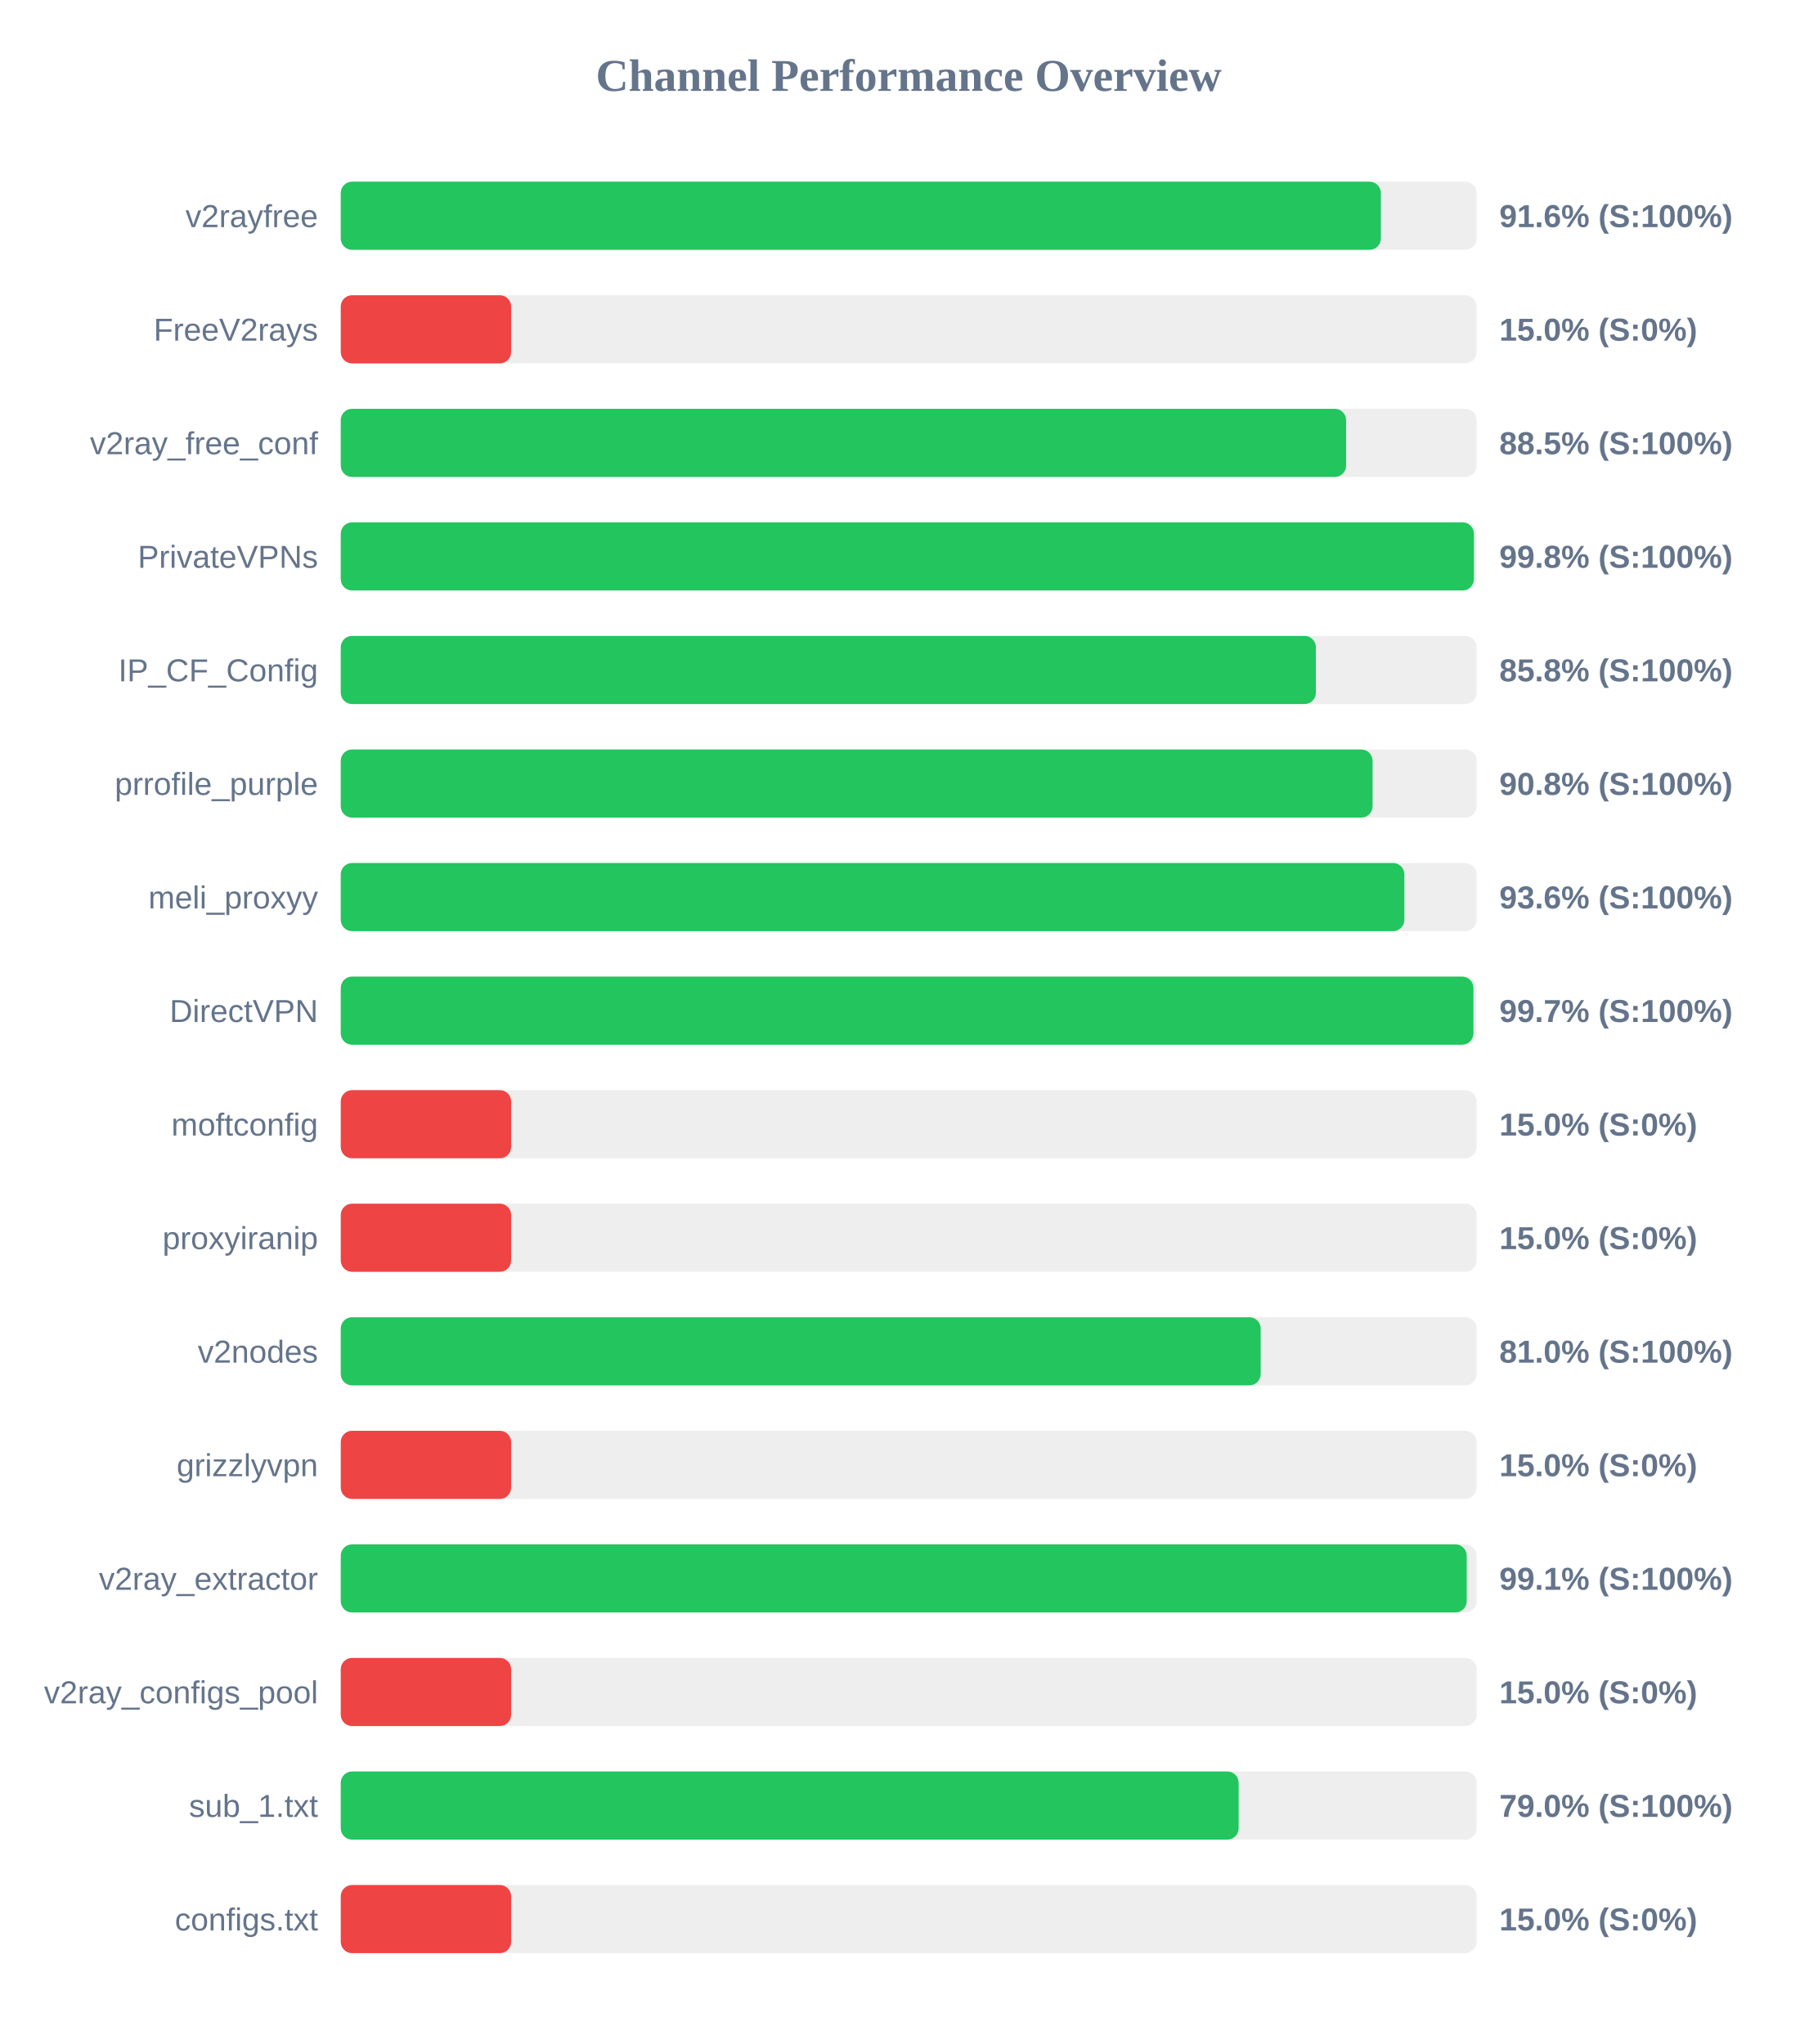
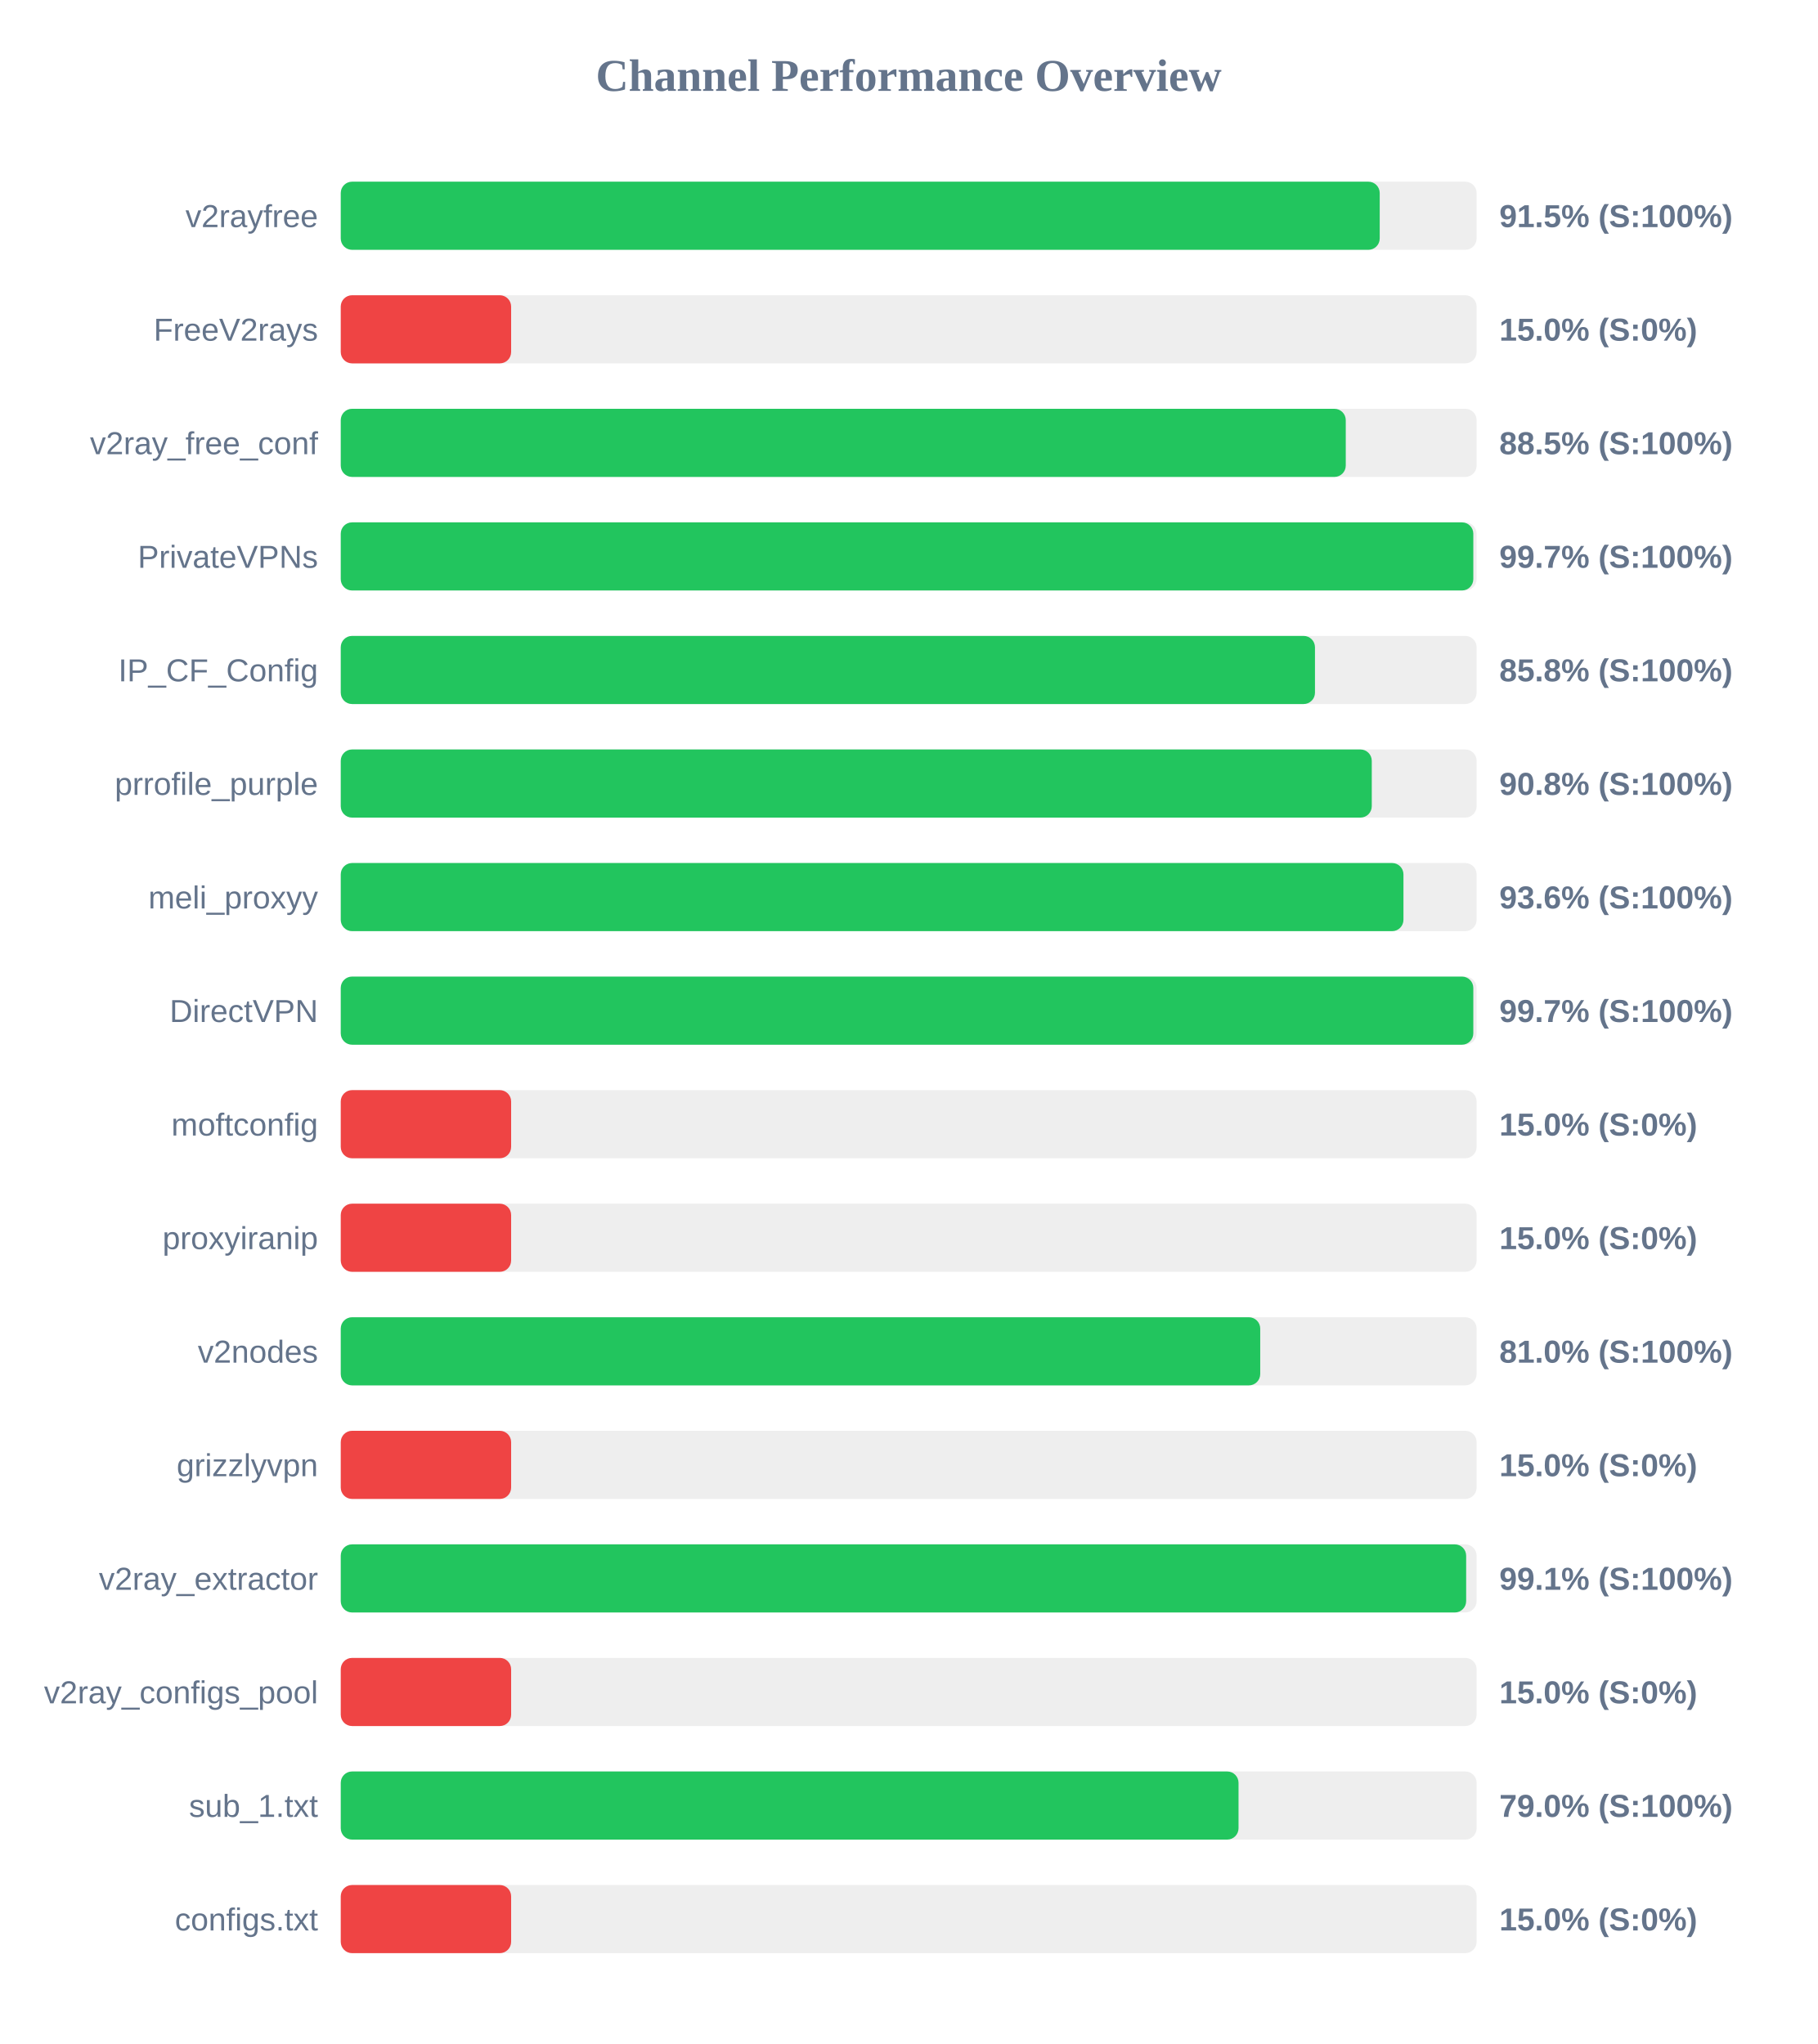
<svg xmlns="http://www.w3.org/2000/svg" width="800" height="900" version="1.1">
  <style>
        .row { font: 14px Arial; fill: #64748b; }
        .score { font: bold 14px Arial; fill: #64748b; }
    </style>
  <text x="400" y="40" text-anchor="middle" font-size="20px" font-weight="bold" fill="#64748b">Channel Performance Overview</text>
  <rect x="150" y="80" width="500" height="30" fill="#eee" rx="5" />
-   <rect x="150" y="80" width="457.85" height="30" fill="#22c55e" rx="5" />
+   <rect x="150" y="80" width="457.35" height="30" fill="#22c55e" rx="5" />
  <text x="140" y="100" text-anchor="end" class="row">v2rayfree</text>
-   <text x="660" y="100" text-anchor="start" class="score">91.6% (S:100%)</text>
+   <text x="660" y="100" text-anchor="start" class="score">91.5% (S:100%)</text>
  <rect x="150" y="130" width="500" height="30" fill="#eee" rx="5" />
  <rect x="150" y="130" width="75.0" height="30" fill="#ef4444" rx="5" />
  <text x="140" y="150" text-anchor="end" class="row">FreeV2rays</text>
  <text x="660" y="150" text-anchor="start" class="score">15.0% (S:0%)</text>
  <rect x="150" y="180" width="500" height="30" fill="#eee" rx="5" />
-   <rect x="150" y="180" width="442.55" height="30" fill="#22c55e" rx="5" />
+   <rect x="150" y="180" width="442.4" height="30" fill="#22c55e" rx="5" />
  <text x="140" y="200" text-anchor="end" class="row">v2ray_free_conf</text>
  <text x="660" y="200" text-anchor="start" class="score">88.5% (S:100%)</text>
  <rect x="150" y="230" width="500" height="30" fill="#eee" rx="5" />
-   <rect x="150" y="230" width="498.8" height="30" fill="#22c55e" rx="5" />
+   <rect x="150" y="230" width="498.55" height="30" fill="#22c55e" rx="5" />
  <text x="140" y="250" text-anchor="end" class="row">PrivateVPNs</text>
-   <text x="660" y="250" text-anchor="start" class="score">99.8% (S:100%)</text>
+   <text x="660" y="250" text-anchor="start" class="score">99.7% (S:100%)</text>
  <rect x="150" y="280" width="500" height="30" fill="#eee" rx="5" />
-   <rect x="150" y="280" width="429.25" height="30" fill="#22c55e" rx="5" />
+   <rect x="150" y="280" width="428.85" height="30" fill="#22c55e" rx="5" />
  <text x="140" y="300" text-anchor="end" class="row">IP_CF_Config</text>
  <text x="660" y="300" text-anchor="start" class="score">85.8% (S:100%)</text>
  <rect x="150" y="330" width="500" height="30" fill="#eee" rx="5" />
-   <rect x="150" y="330" width="454.2" height="30" fill="#22c55e" rx="5" />
+   <rect x="150" y="330" width="453.85" height="30" fill="#22c55e" rx="5" />
  <text x="140" y="350" text-anchor="end" class="row">prrofile_purple</text>
  <text x="660" y="350" text-anchor="start" class="score">90.8% (S:100%)</text>
  <rect x="150" y="380" width="500" height="30" fill="#eee" rx="5" />
-   <rect x="150" y="380" width="468.2" height="30" fill="#22c55e" rx="5" />
+   <rect x="150" y="380" width="467.8" height="30" fill="#22c55e" rx="5" />
  <text x="140" y="400" text-anchor="end" class="row">meli_proxyy</text>
  <text x="660" y="400" text-anchor="start" class="score">93.6% (S:100%)</text>
  <rect x="150" y="430" width="500" height="30" fill="#eee" rx="5" />
-   <rect x="150" y="430" width="498.6" height="30" fill="#22c55e" rx="5" />
+   <rect x="150" y="430" width="498.55" height="30" fill="#22c55e" rx="5" />
  <text x="140" y="450" text-anchor="end" class="row">DirectVPN</text>
  <text x="660" y="450" text-anchor="start" class="score">99.7% (S:100%)</text>
  <rect x="150" y="480" width="500" height="30" fill="#eee" rx="5" />
  <rect x="150" y="480" width="75.0" height="30" fill="#ef4444" rx="5" />
  <text x="140" y="500" text-anchor="end" class="row">moftconfig</text>
  <text x="660" y="500" text-anchor="start" class="score">15.0% (S:0%)</text>
  <rect x="150" y="530" width="500" height="30" fill="#eee" rx="5" />
  <rect x="150" y="530" width="75.0" height="30" fill="#ef4444" rx="5" />
  <text x="140" y="550" text-anchor="end" class="row">proxyiranip</text>
  <text x="660" y="550" text-anchor="start" class="score">15.0% (S:0%)</text>
  <rect x="150" y="580" width="500" height="30" fill="#eee" rx="5" />
-   <rect x="150" y="580" width="404.95" height="30" fill="#22c55e" rx="5" />
+   <rect x="150" y="580" width="404.75" height="30" fill="#22c55e" rx="5" />
  <text x="140" y="600" text-anchor="end" class="row">v2nodes</text>
  <text x="660" y="600" text-anchor="start" class="score">81.0% (S:100%)</text>
  <rect x="150" y="630" width="500" height="30" fill="#eee" rx="5" />
  <rect x="150" y="630" width="75.0" height="30" fill="#ef4444" rx="5" />
  <text x="140" y="650" text-anchor="end" class="row">grizzlyvpn</text>
  <text x="660" y="650" text-anchor="start" class="score">15.0% (S:0%)</text>
  <rect x="150" y="680" width="500" height="30" fill="#eee" rx="5" />
-   <rect x="150" y="680" width="495.65" height="30" fill="#22c55e" rx="5" />
+   <rect x="150" y="680" width="495.4" height="30" fill="#22c55e" rx="5" />
  <text x="140" y="700" text-anchor="end" class="row">v2ray_extractor</text>
  <text x="660" y="700" text-anchor="start" class="score">99.1% (S:100%)</text>
  <rect x="150" y="730" width="500" height="30" fill="#eee" rx="5" />
  <rect x="150" y="730" width="75.0" height="30" fill="#ef4444" rx="5" />
  <text x="140" y="750" text-anchor="end" class="row">v2ray_configs_pool</text>
  <text x="660" y="750" text-anchor="start" class="score">15.0% (S:0%)</text>
  <rect x="150" y="780" width="500" height="30" fill="#eee" rx="5" />
-   <rect x="150" y="780" width="395.25" height="30" fill="#22c55e" rx="5" />
+   <rect x="150" y="780" width="395.2" height="30" fill="#22c55e" rx="5" />
  <text x="140" y="800" text-anchor="end" class="row">sub_1.txt</text>
  <text x="660" y="800" text-anchor="start" class="score">79.0% (S:100%)</text>
  <rect x="150" y="830" width="500" height="30" fill="#eee" rx="5" />
  <rect x="150" y="830" width="75.0" height="30" fill="#ef4444" rx="5" />
  <text x="140" y="850" text-anchor="end" class="row">configs.txt</text>
  <text x="660" y="850" text-anchor="start" class="score">15.0% (S:0%)</text>
</svg>
